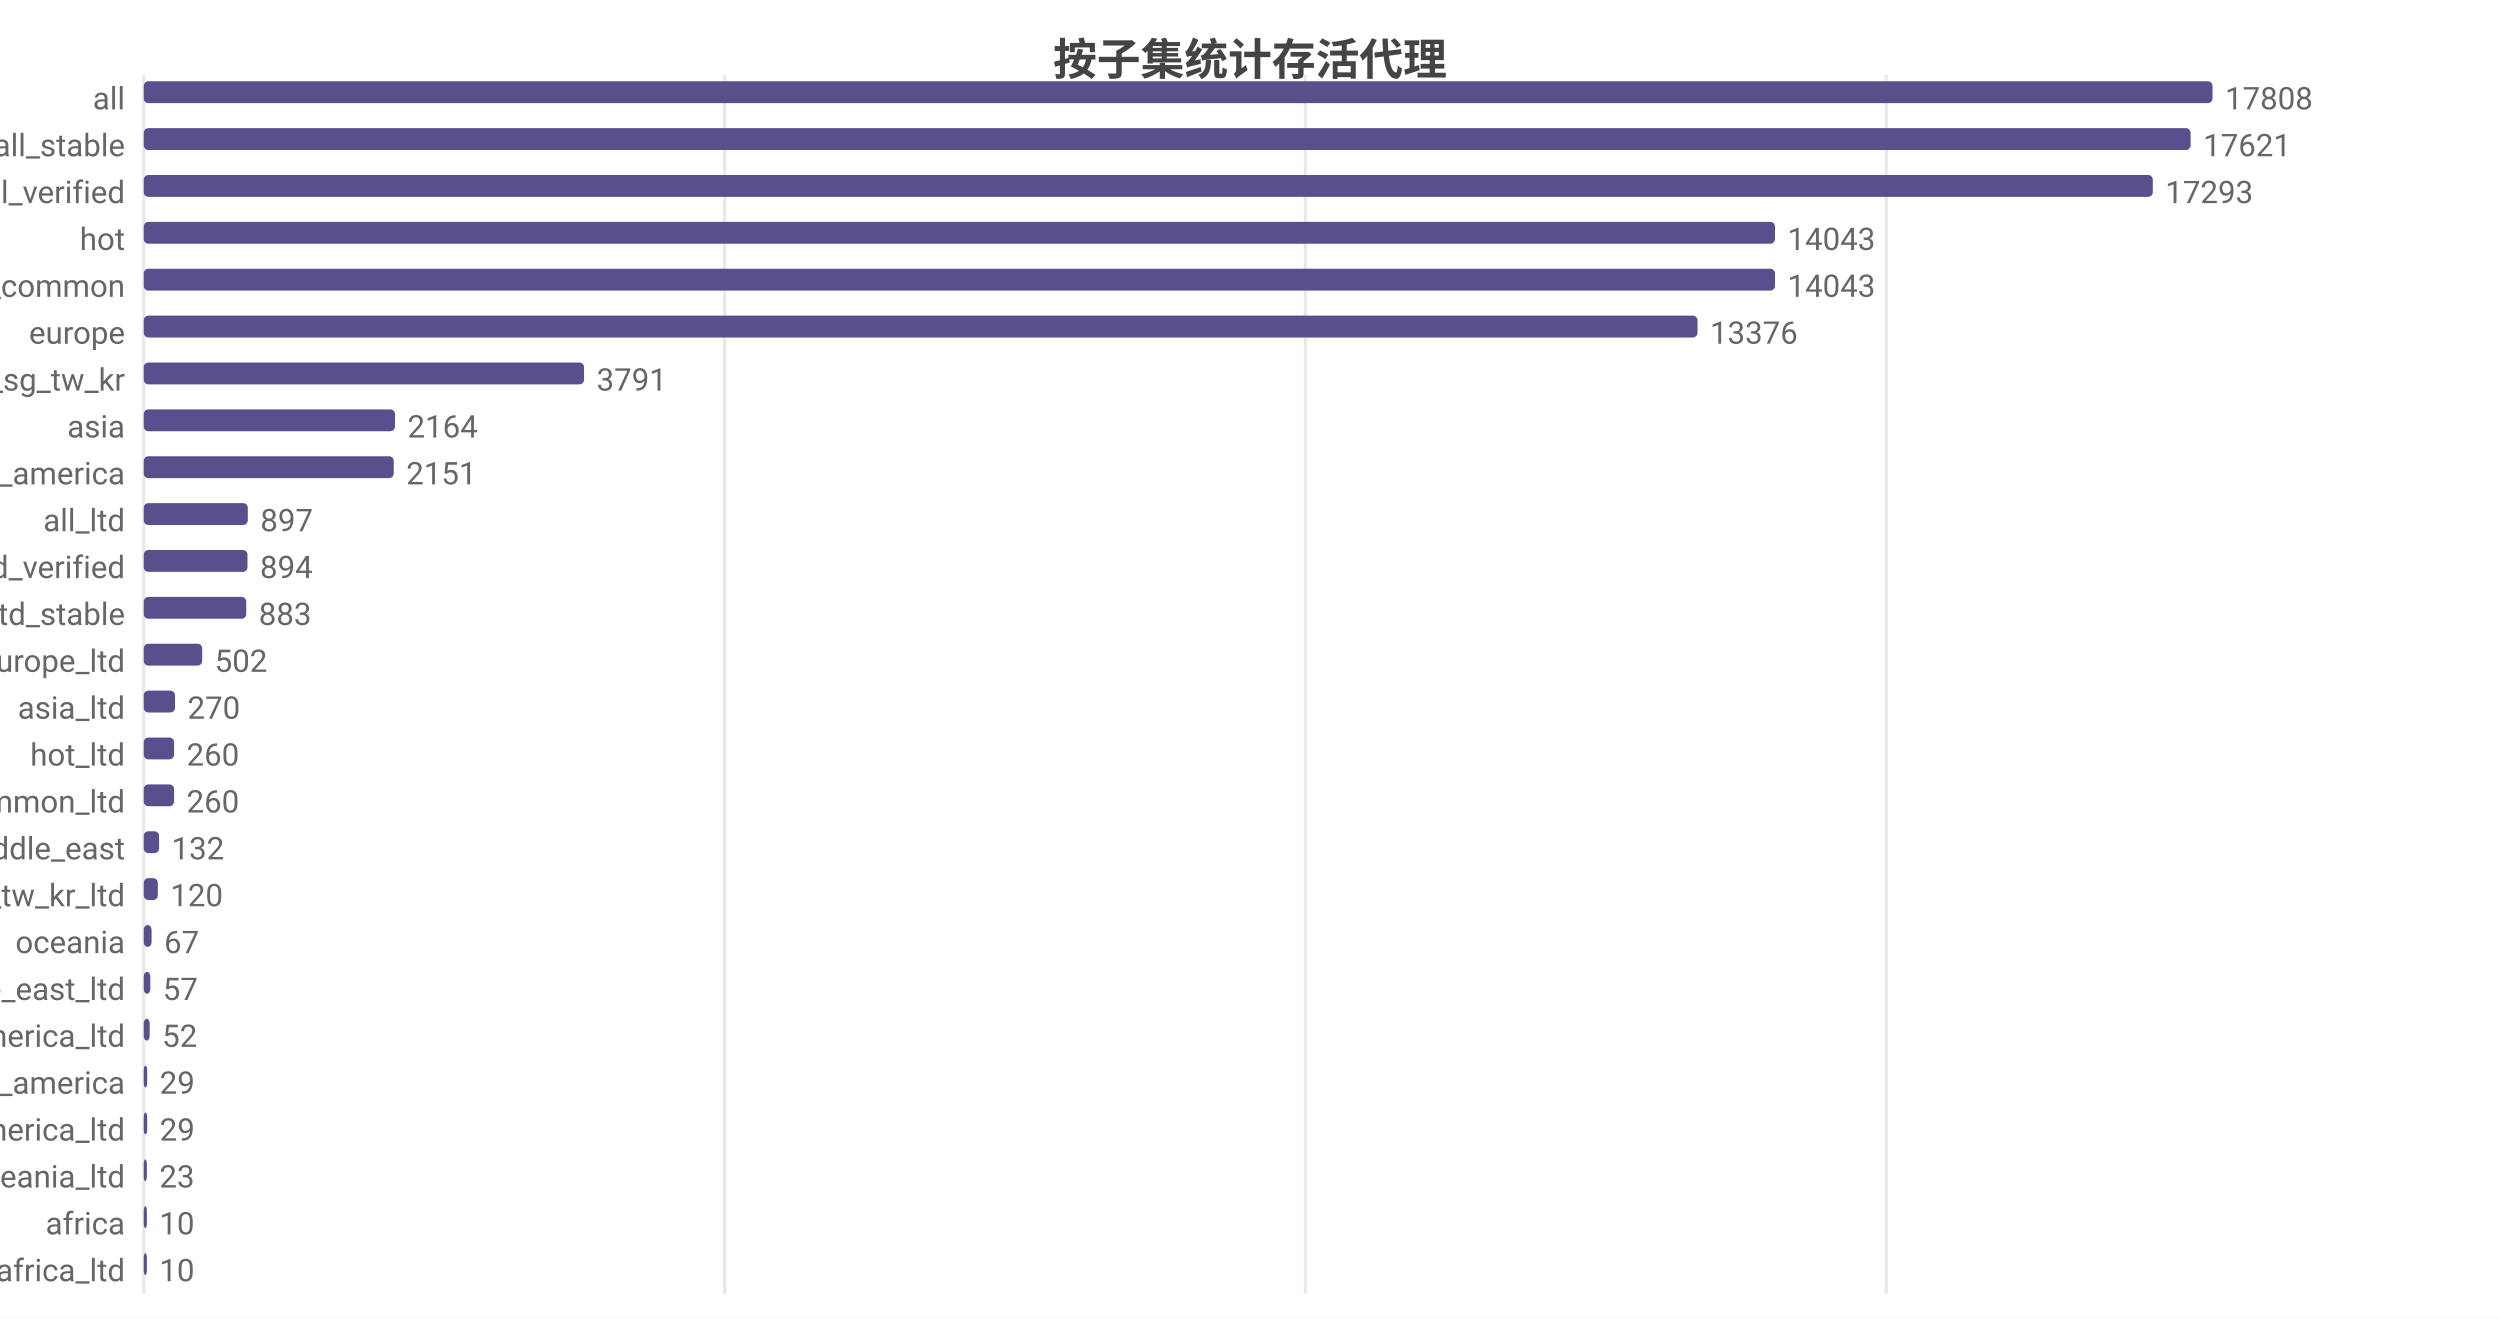
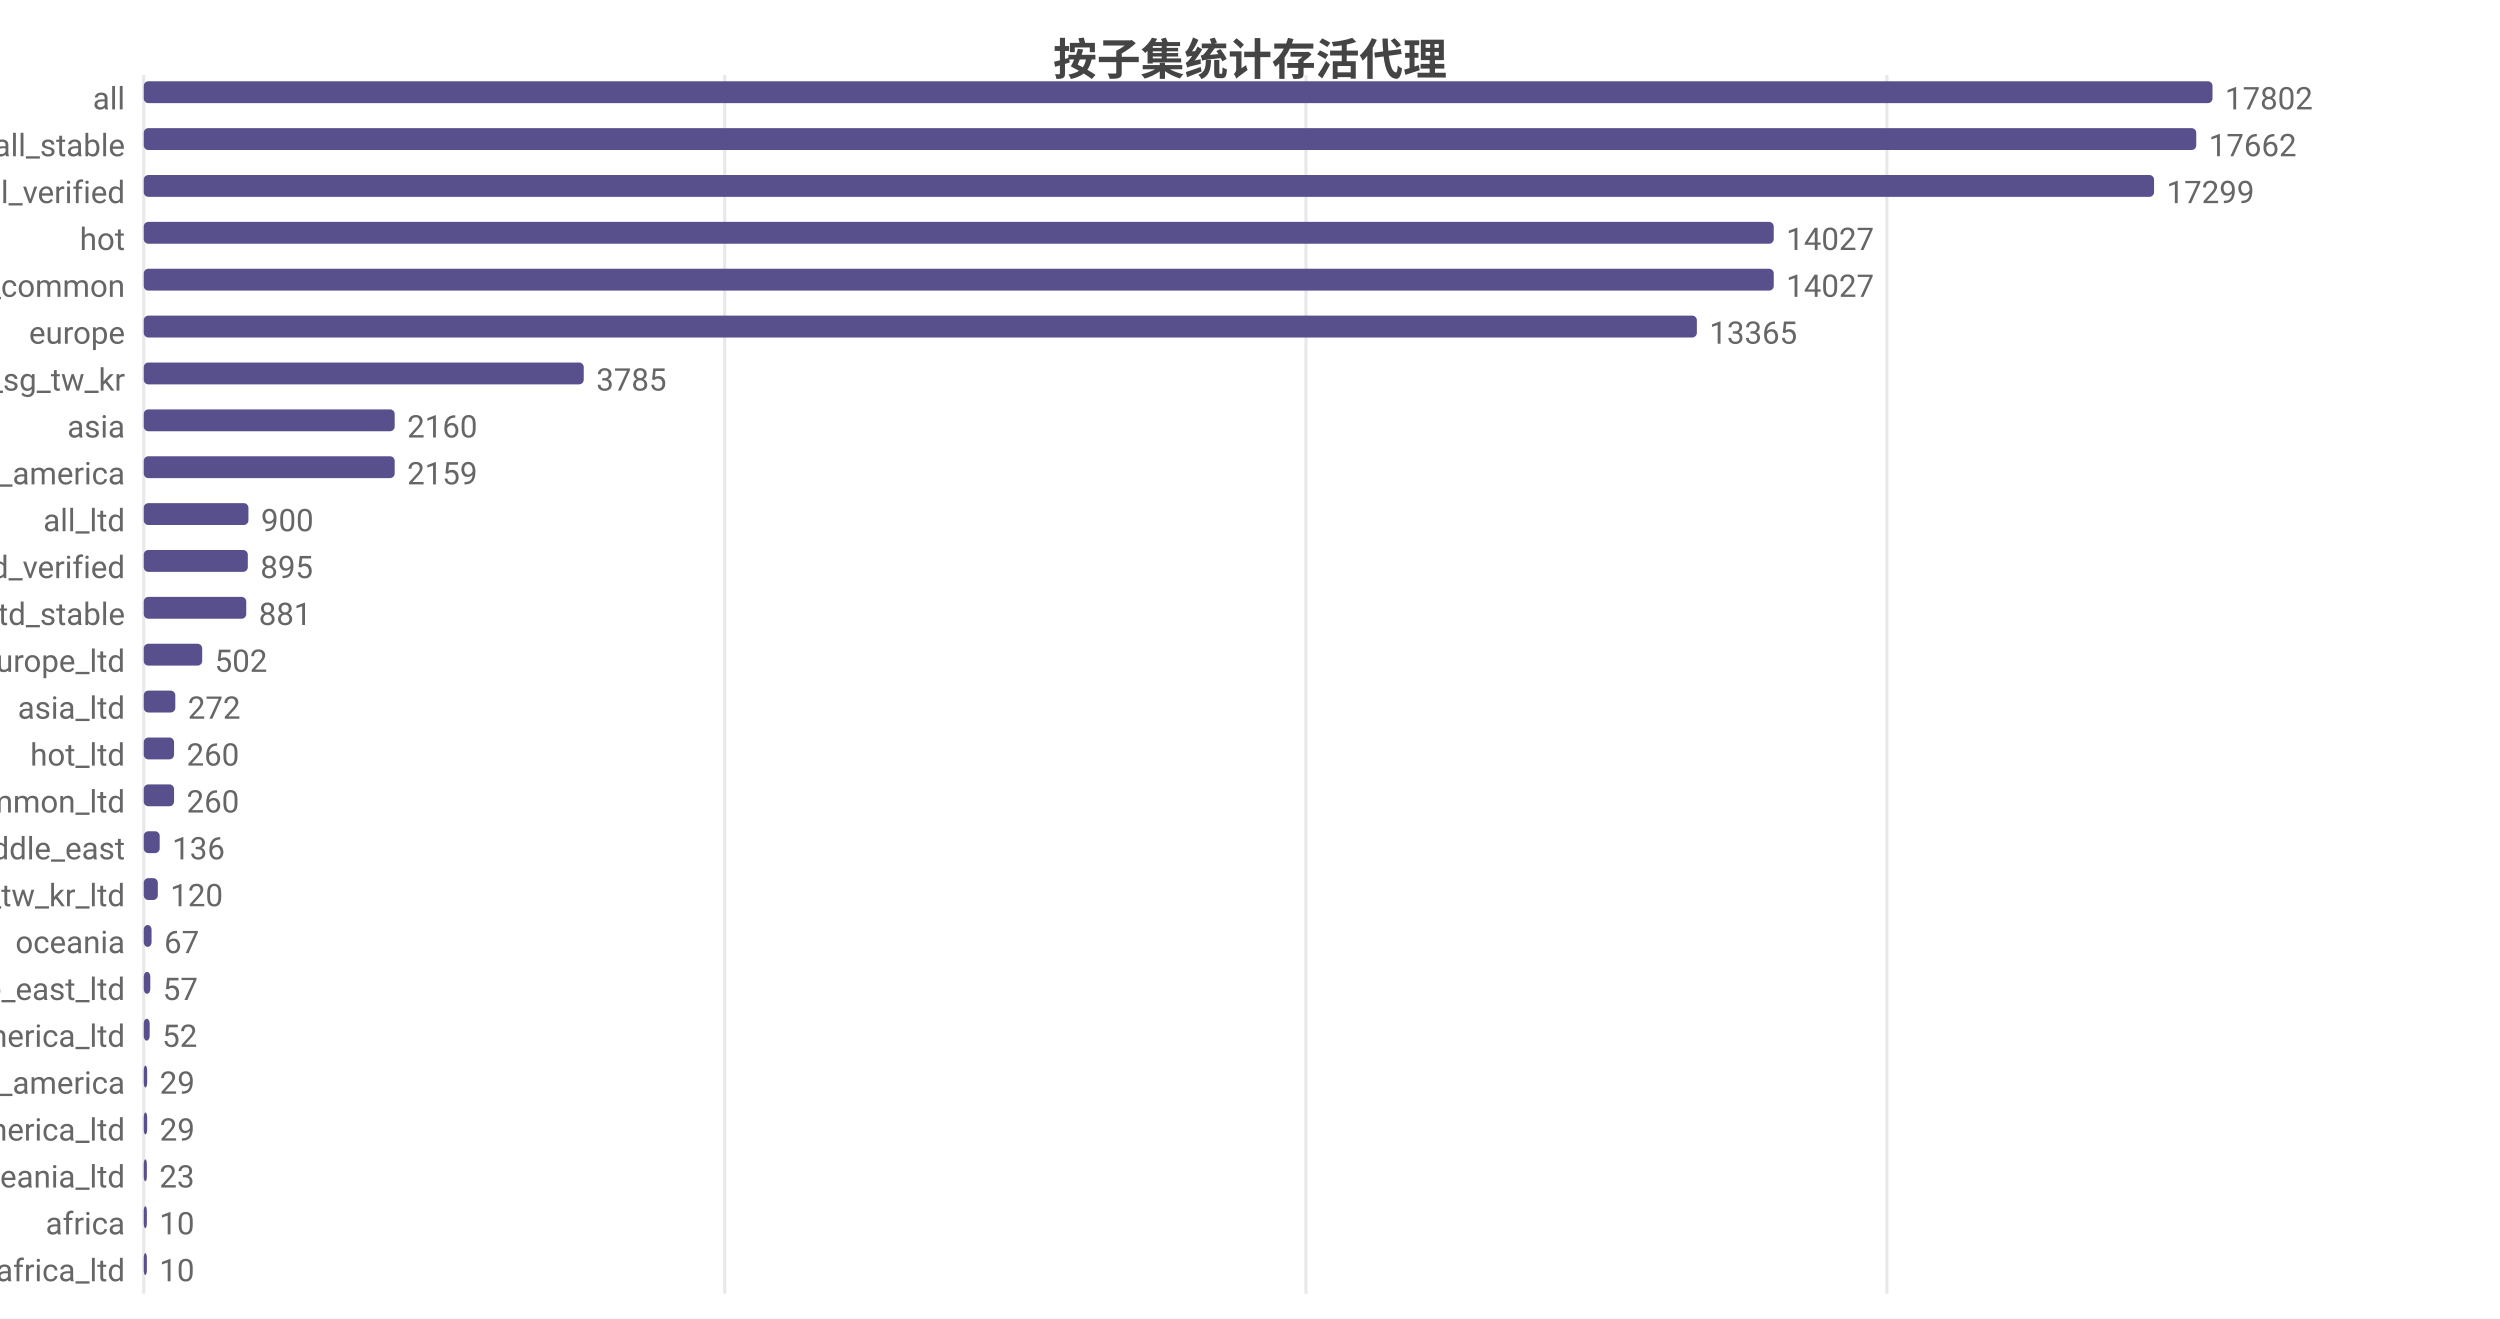
<svg xmlns="http://www.w3.org/2000/svg" width="800" height="422" viewBox="0 0 800 422">
  <rect width="800" height="422" fill="#ffffff" />
  <style>text{font-family:system-ui,-apple-system,'Segoe UI',Roboto,'PingFang SC','Microsoft YaHei','Noto Sans CJK SC',sans-serif}.g{stroke:#e8e8e8;stroke-width:1}.a{stroke:#999;stroke-width:1}.t{font-size:10px;fill:#666}.m{font-size:10px;text-anchor:middle;fill:#666}.e{font-size:10px;text-anchor:end;fill:#666}.l{font-size:11px;fill:#333}.tt{font-size:14px;font-weight:600;text-anchor:middle;fill:#444}.em{font-size:13px;text-anchor:middle;fill:#999}</style>
  <text class="tt" x="400.0" y="24">按子集统计存活代理</text>
  <line class="g" x1="46" y1="24" x2="46" y2="414" />
  <line class="g" x1="231.9" y1="24" x2="231.9" y2="414" />
-   <line class="g" x1="417.7" y1="24" x2="417.7" y2="414" />
-   <line class="g" x1="603.6" y1="24" x2="603.6" y2="414" />
+   <line class="g" x1="417.9" y1="24" x2="417.9" y2="414" />
+   <line class="g" x1="603.8" y1="24" x2="603.8" y2="414" />
  <text class="e" x="40" y="35">all</text>
  <rect x="46" y="26" width="662" height="7" fill="#58508d" rx="1.5" />
-   <text class="t" x="712" y="35">17808</text>
+   <text class="t" x="712" y="35">17802</text>
  <text class="e" x="40" y="50">all_stable</text>
-   <rect x="46" y="41" width="655.0" height="7" fill="#58508d" rx="1.5" />
-   <text class="t" x="705.0" y="50">17621</text>
+   <rect x="46" y="41" width="656.8" height="7" fill="#58508d" rx="1.5" />
+   <text class="t" x="706.8" y="50">17662</text>
  <text class="e" x="40" y="65">all_verified</text>
-   <rect x="46" y="56" width="642.9" height="7" fill="#58508d" rx="1.5" />
-   <text class="t" x="692.9" y="65">17293</text>
+   <rect x="46" y="56" width="643.3" height="7" fill="#58508d" rx="1.5" />
+   <text class="t" x="693.3" y="65">17299</text>
  <text class="e" x="40" y="80">hot</text>
-   <rect x="46" y="71" width="522.0" height="7" fill="#58508d" rx="1.5" />
-   <text class="t" x="572.0" y="80">14043</text>
+   <rect x="46" y="71" width="521.6" height="7" fill="#58508d" rx="1.5" />
+   <text class="t" x="571.6" y="80">14027</text>
  <text class="e" x="40" y="95">cn_common</text>
-   <rect x="46" y="86" width="522.0" height="7" fill="#58508d" rx="1.5" />
-   <text class="t" x="572.0" y="95">14043</text>
+   <rect x="46" y="86" width="521.6" height="7" fill="#58508d" rx="1.5" />
+   <text class="t" x="571.6" y="95">14027</text>
  <text class="e" x="40" y="110">europe</text>
-   <rect x="46" y="101" width="497.2" height="7" fill="#58508d" rx="1.5" />
-   <text class="t" x="547.2" y="110">13376</text>
+   <rect x="46" y="101" width="497.0" height="7" fill="#58508d" rx="1.5" />
+   <text class="t" x="547.0" y="110">13365</text>
  <text class="e" x="40" y="125">hk_us_jp_sg_tw_kr</text>
-   <rect x="46" y="116" width="140.9" height="7" fill="#58508d" rx="1.5" />
-   <text class="t" x="190.9" y="125">3791</text>
+   <rect x="46" y="116" width="140.8" height="7" fill="#58508d" rx="1.5" />
+   <text class="t" x="190.8" y="125">3785</text>
  <text class="e" x="40" y="140">asia</text>
-   <rect x="46" y="131" width="80.4" height="7" fill="#58508d" rx="1.5" />
-   <text class="t" x="130.4" y="140">2164</text>
+   <rect x="46" y="131" width="80.3" height="7" fill="#58508d" rx="1.5" />
+   <text class="t" x="130.3" y="140">2160</text>
  <text class="e" x="40" y="155">north_america</text>
-   <rect x="46" y="146" width="80.0" height="7" fill="#58508d" rx="1.5" />
-   <text class="t" x="130.0" y="155">2151</text>
+   <rect x="46" y="146" width="80.3" height="7" fill="#58508d" rx="1.5" />
+   <text class="t" x="130.3" y="155">2159</text>
  <text class="e" x="40" y="170">all_ltd</text>
-   <rect x="46" y="161" width="33.3" height="7" fill="#58508d" rx="1.5" />
-   <text class="t" x="83.3" y="170">897</text>
+   <rect x="46" y="161" width="33.5" height="7" fill="#58508d" rx="1.5" />
+   <text class="t" x="83.5" y="170">900</text>
  <text class="e" x="40" y="185">all_ltd_verified</text>
-   <rect x="46" y="176" width="33.2" height="7" fill="#58508d" rx="1.5" />
-   <text class="t" x="83.2" y="185">894</text>
+   <rect x="46" y="176" width="33.3" height="7" fill="#58508d" rx="1.5" />
+   <text class="t" x="83.3" y="185">895</text>
  <text class="e" x="40" y="200">all_ltd_stable</text>
  <rect x="46" y="191" width="32.8" height="7" fill="#58508d" rx="1.5" />
-   <text class="t" x="82.8" y="200">883</text>
+   <text class="t" x="82.8" y="200">881</text>
  <text class="e" x="40" y="215">europe_ltd</text>
  <rect x="46" y="206" width="18.7" height="7" fill="#58508d" rx="1.5" />
  <text class="t" x="68.7" y="215">502</text>
  <text class="e" x="40" y="230">asia_ltd</text>
-   <rect x="46" y="221" width="10.0" height="7" fill="#58508d" rx="1.5" />
-   <text class="t" x="60.0" y="230">270</text>
+   <rect x="46" y="221" width="10.1" height="7" fill="#58508d" rx="1.5" />
+   <text class="t" x="60.1" y="230">272</text>
  <text class="e" x="40" y="245">hot_ltd</text>
  <rect x="46" y="236" width="9.7" height="7" fill="#58508d" rx="1.5" />
  <text class="t" x="59.7" y="245">260</text>
  <text class="e" x="40" y="260">cn_common_ltd</text>
  <rect x="46" y="251" width="9.7" height="7" fill="#58508d" rx="1.5" />
  <text class="t" x="59.7" y="260">260</text>
  <text class="e" x="40" y="275">middle_east</text>
-   <rect x="46" y="266" width="4.9" height="7" fill="#58508d" rx="1.5" />
-   <text class="t" x="54.9" y="275">132</text>
+   <rect x="46" y="266" width="5.1" height="7" fill="#58508d" rx="1.5" />
+   <text class="t" x="55.1" y="275">136</text>
  <text class="e" x="40" y="290">hk_us_jp_sg_tw_kr_ltd</text>
  <rect x="46" y="281" width="4.5" height="7" fill="#58508d" rx="1.5" />
  <text class="t" x="54.5" y="290">120</text>
  <text class="e" x="40" y="305">oceania</text>
  <rect x="46" y="296" width="2.5" height="7" fill="#58508d" rx="1.5" />
  <text class="t" x="52.5" y="305">67</text>
  <text class="e" x="40" y="320">middle_east_ltd</text>
  <rect x="46" y="311" width="2.1" height="7" fill="#58508d" rx="1.5" />
  <text class="t" x="52.1" y="320">57</text>
  <text class="e" x="40" y="335">north_america_ltd</text>
  <rect x="46" y="326" width="1.9" height="7" fill="#58508d" rx="1.5" />
  <text class="t" x="51.9" y="335">52</text>
  <text class="e" x="40" y="350">south_america</text>
  <rect x="46" y="341" width="1.1" height="7" fill="#58508d" rx="1.5" />
  <text class="t" x="51.1" y="350">29</text>
  <text class="e" x="40" y="365">south_america_ltd</text>
  <rect x="46" y="356" width="1.1" height="7" fill="#58508d" rx="1.5" />
  <text class="t" x="51.1" y="365">29</text>
  <text class="e" x="40" y="380">oceania_ltd</text>
  <rect x="46" y="371" width="1" height="7" fill="#58508d" rx="1.5" />
  <text class="t" x="51" y="380">23</text>
  <text class="e" x="40" y="395">africa</text>
  <rect x="46" y="386" width="1" height="7" fill="#58508d" rx="1.5" />
  <text class="t" x="51" y="395">10</text>
  <text class="e" x="40" y="410">africa_ltd</text>
  <rect x="46" y="401" width="1" height="7" fill="#58508d" rx="1.5" />
  <text class="t" x="51" y="410">10</text>
</svg>
